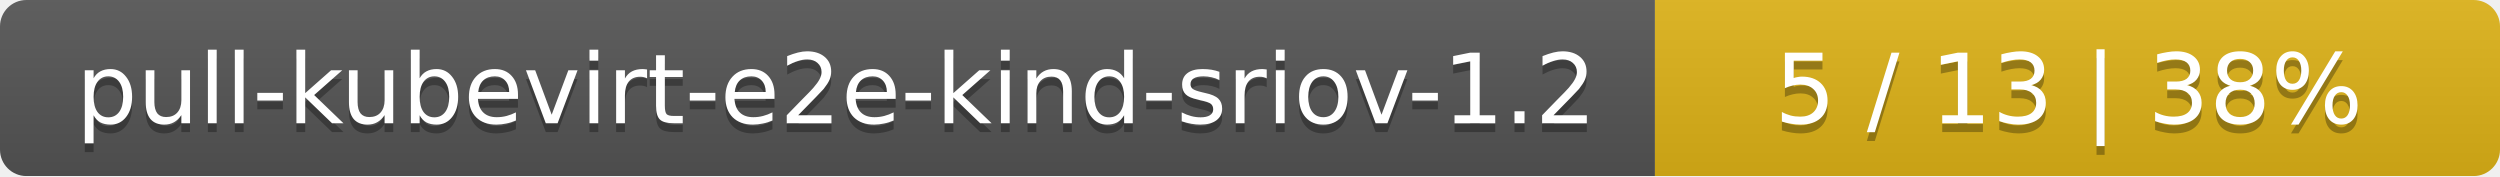
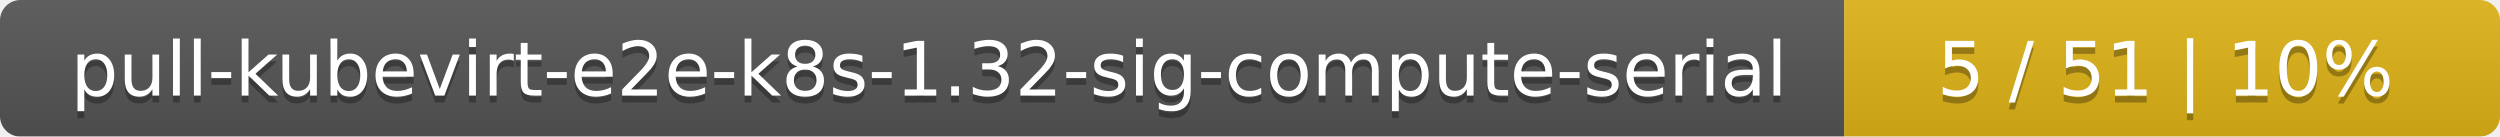
- <svg xmlns="http://www.w3.org/2000/svg" width="284" height="20">
+ <svg xmlns="http://www.w3.org/2000/svg" width="366" height="20">
  <linearGradient id="smooth" x2="0" y2="100%">
    <stop offset="0" stop-color="#bbb" stop-opacity=".1" />
    <stop offset="1" stop-opacity=".1" />
  </linearGradient>
  <mask id="round">
-     <rect width="284" height="20" rx="3" fill="#fff" />
+     <rect width="366" height="20" rx="3" fill="#fff" />
  </mask>
  <g mask="url(#round)">
-     <rect width="188" height="20" fill="#555" />
-     <rect x="188" width="96" height="20" fill="#dfb317" />
-     <rect width="284" height="20" fill="url(#smooth)" />
+     <rect width="270" height="20" fill="#555" />
+     <rect x="270" width="96" height="20" fill="#dfb317" />
+     <rect width="366" height="20" fill="url(#smooth)" />
  </g>
  <g fill="#fff" text-anchor="middle" font-family="DejaVu Sans,Verdana,Geneva,sans-serif" font-size="11">
-     <text x="95" y="15" fill="#010101" fill-opacity=".3">pull-kubevirt-e2e-kind-sriov-1.2</text>
-     <text x="95" y="14">pull-kubevirt-e2e-kind-sriov-1.2</text>
-     <text x="235" y="15" fill="#010101" fill-opacity=".3">5 / 13    |    38%</text>
-     <text x="235" y="14">5 / 13    |    38%</text>
+     <text x="136" y="15" fill="#010101" fill-opacity=".3">pull-kubevirt-e2e-k8s-1.32-sig-compute-serial</text>
+     <text x="136" y="14">pull-kubevirt-e2e-k8s-1.32-sig-compute-serial</text>
+     <text x="317" y="15" fill="#010101" fill-opacity=".3">5 / 51    |    10%</text>
+     <text x="317" y="14">5 / 51    |    10%</text>
  </g>
</svg>
